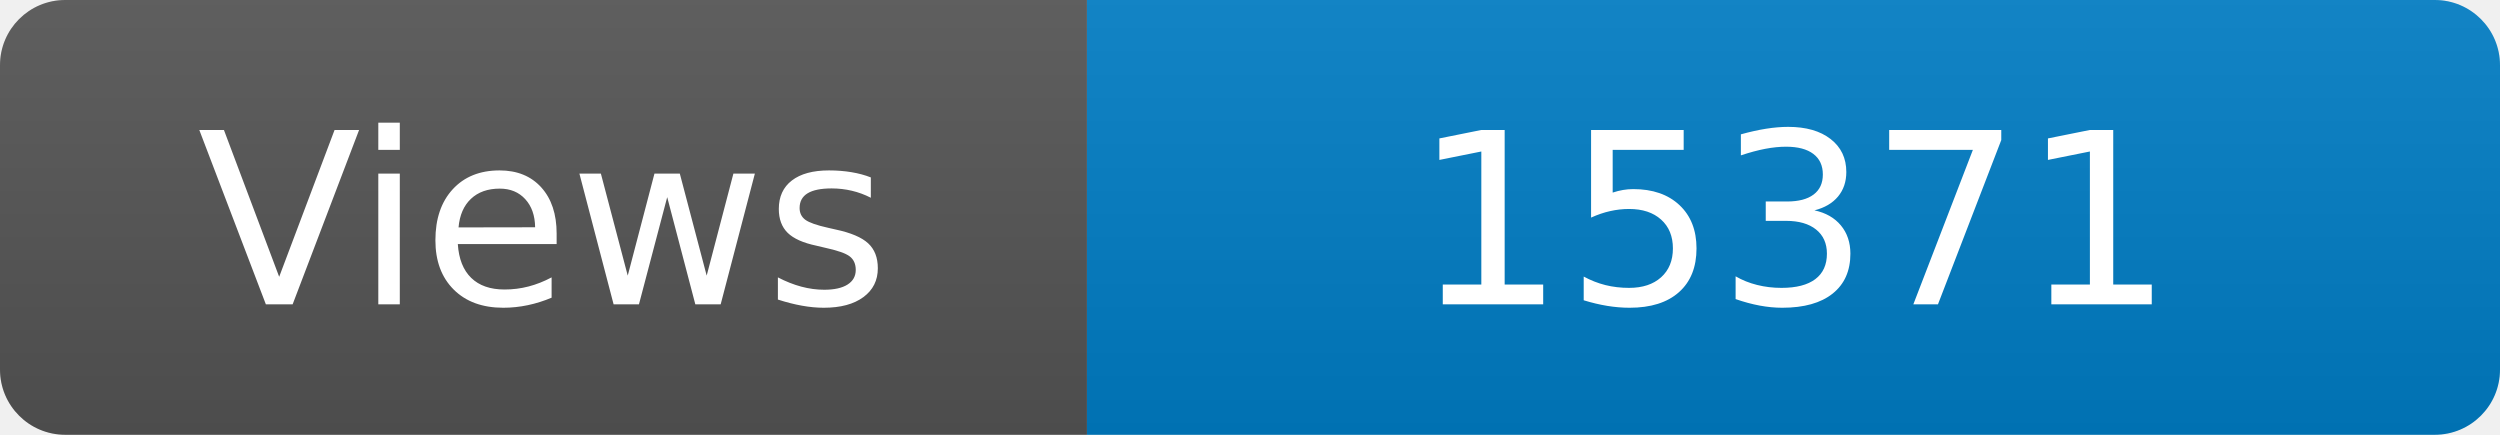
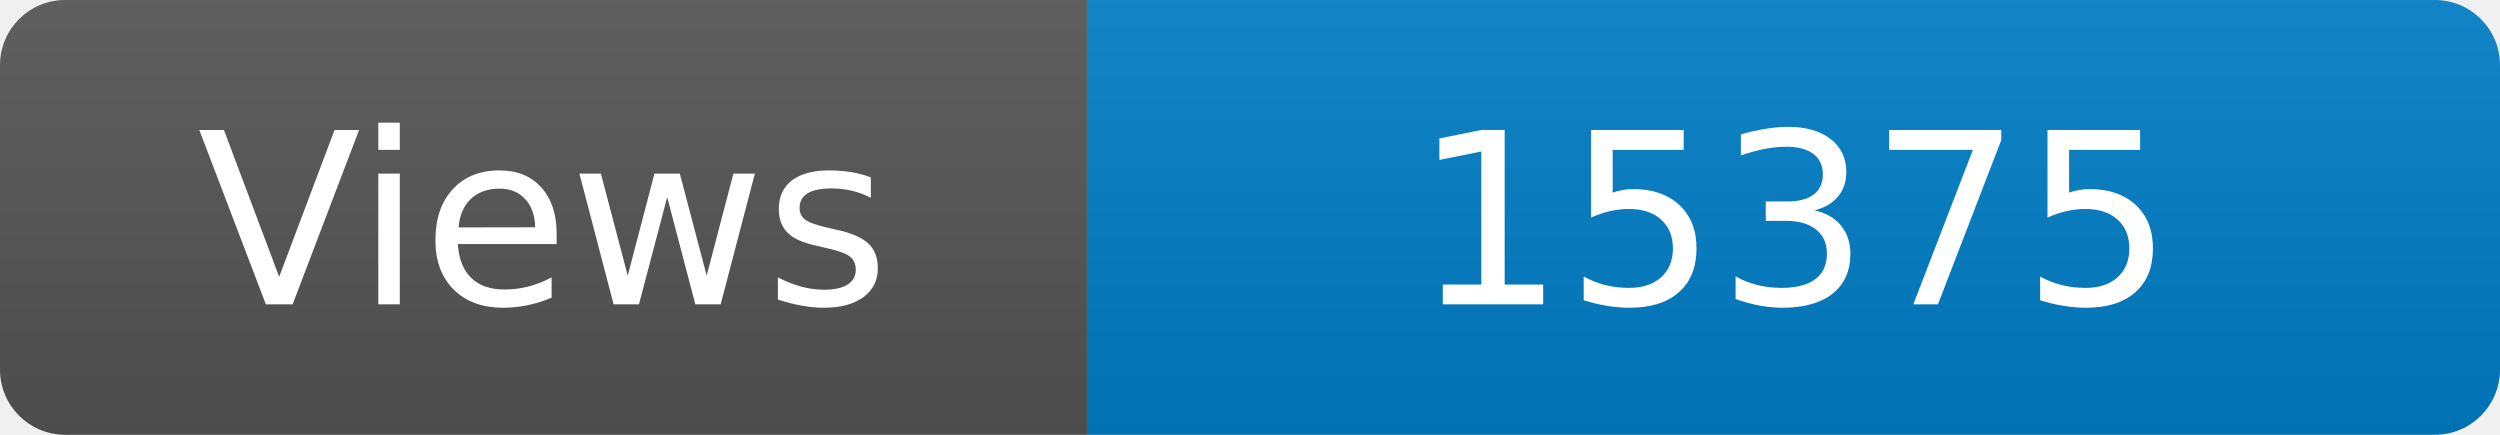
<svg xmlns="http://www.w3.org/2000/svg" width="115" height="20" role="img" aria-label="Maintained?: yes">
  <linearGradient id="s" x2="0" y2="100%">
    <stop offset="0" stop-color="#bbb" stop-opacity=".1" />
    <stop offset="1" stop-opacity=".1" />
  </linearGradient>
  <clipPath id="r">
    <rect width="115" height="20" rx="3" fill="#fff" />
  </clipPath>
  <g clip-path="url(#r)">
    <rect width="50" height="20" fill="#555" />
    <rect x="50" width="160" height="20" fill="#007ec6" />
    <rect width="115" height="20" fill="url(#s)" />
  </g>
  <g fill="#fff" text-anchor="middle" font-family="Verdana,Geneva,DejaVu Sans,sans-serif" font-size="110">
    <text x="250" y="140" transform="scale(.1)" fill="#fff">Views</text>
-     <text x="825" y="140" transform="scale(.1)" fill="#fff">15371</text>
+     <text x="825" y="140" transform="scale(.1)" fill="#fff">15375</text>
  </g>
</svg>
